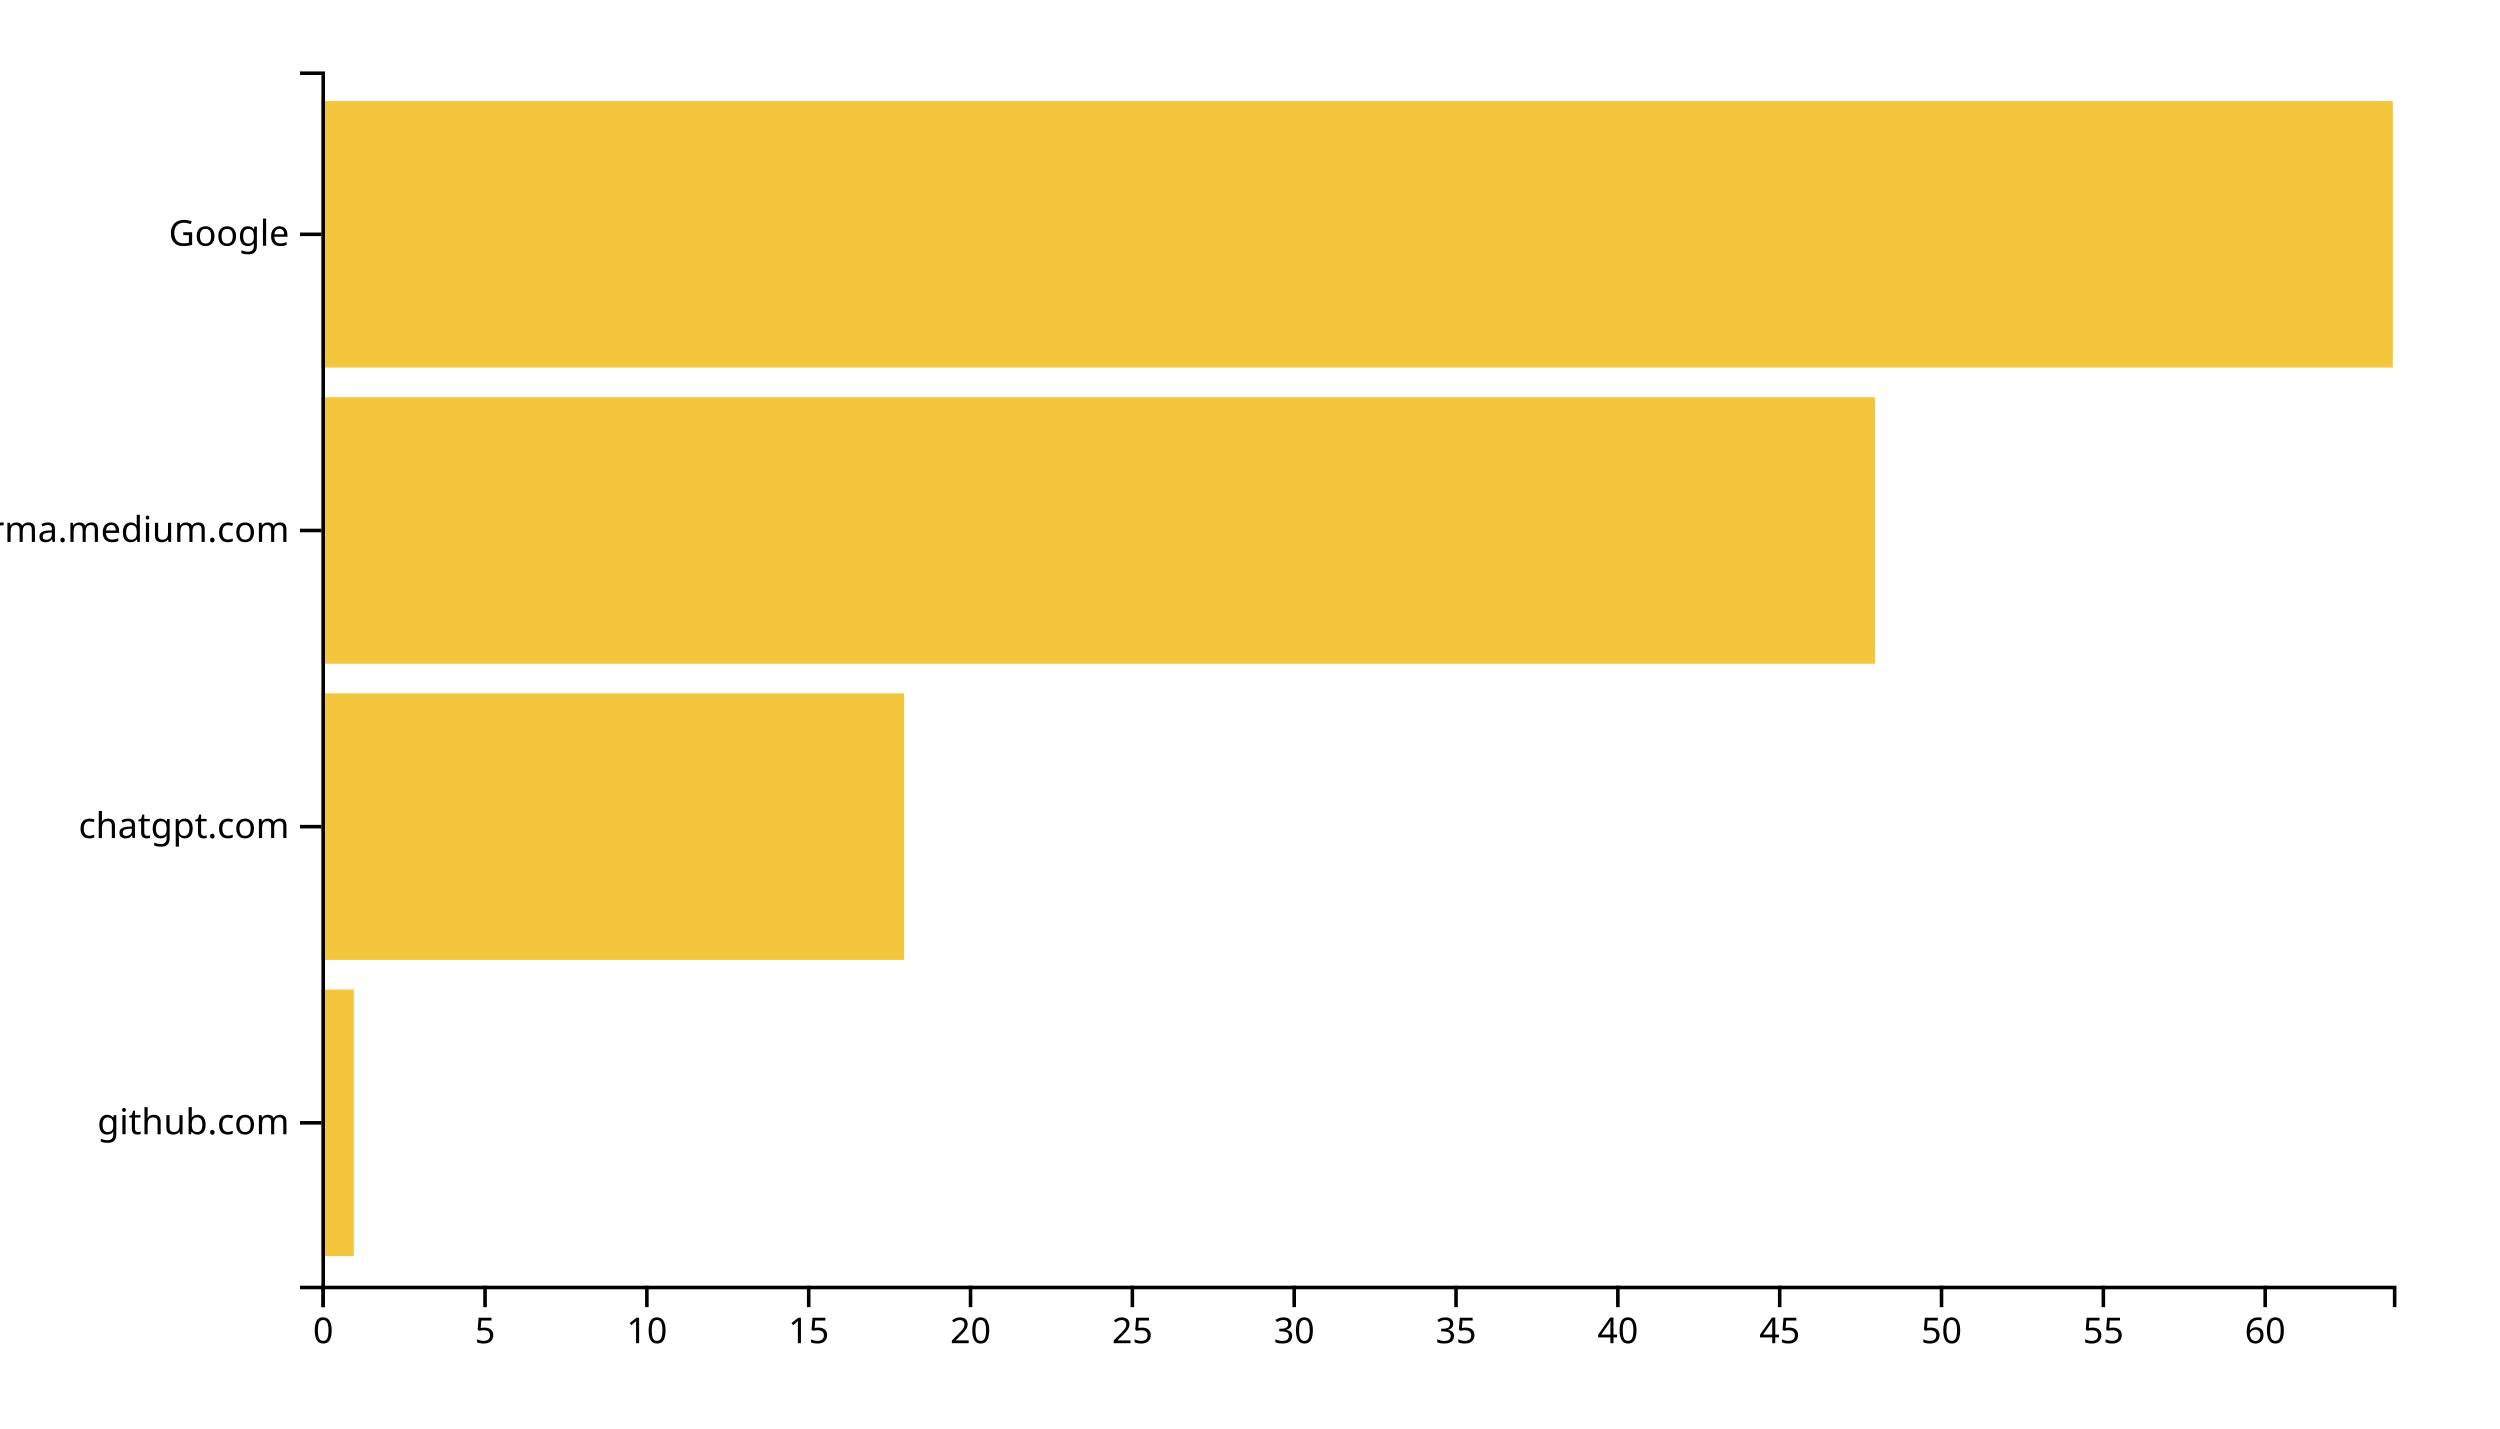
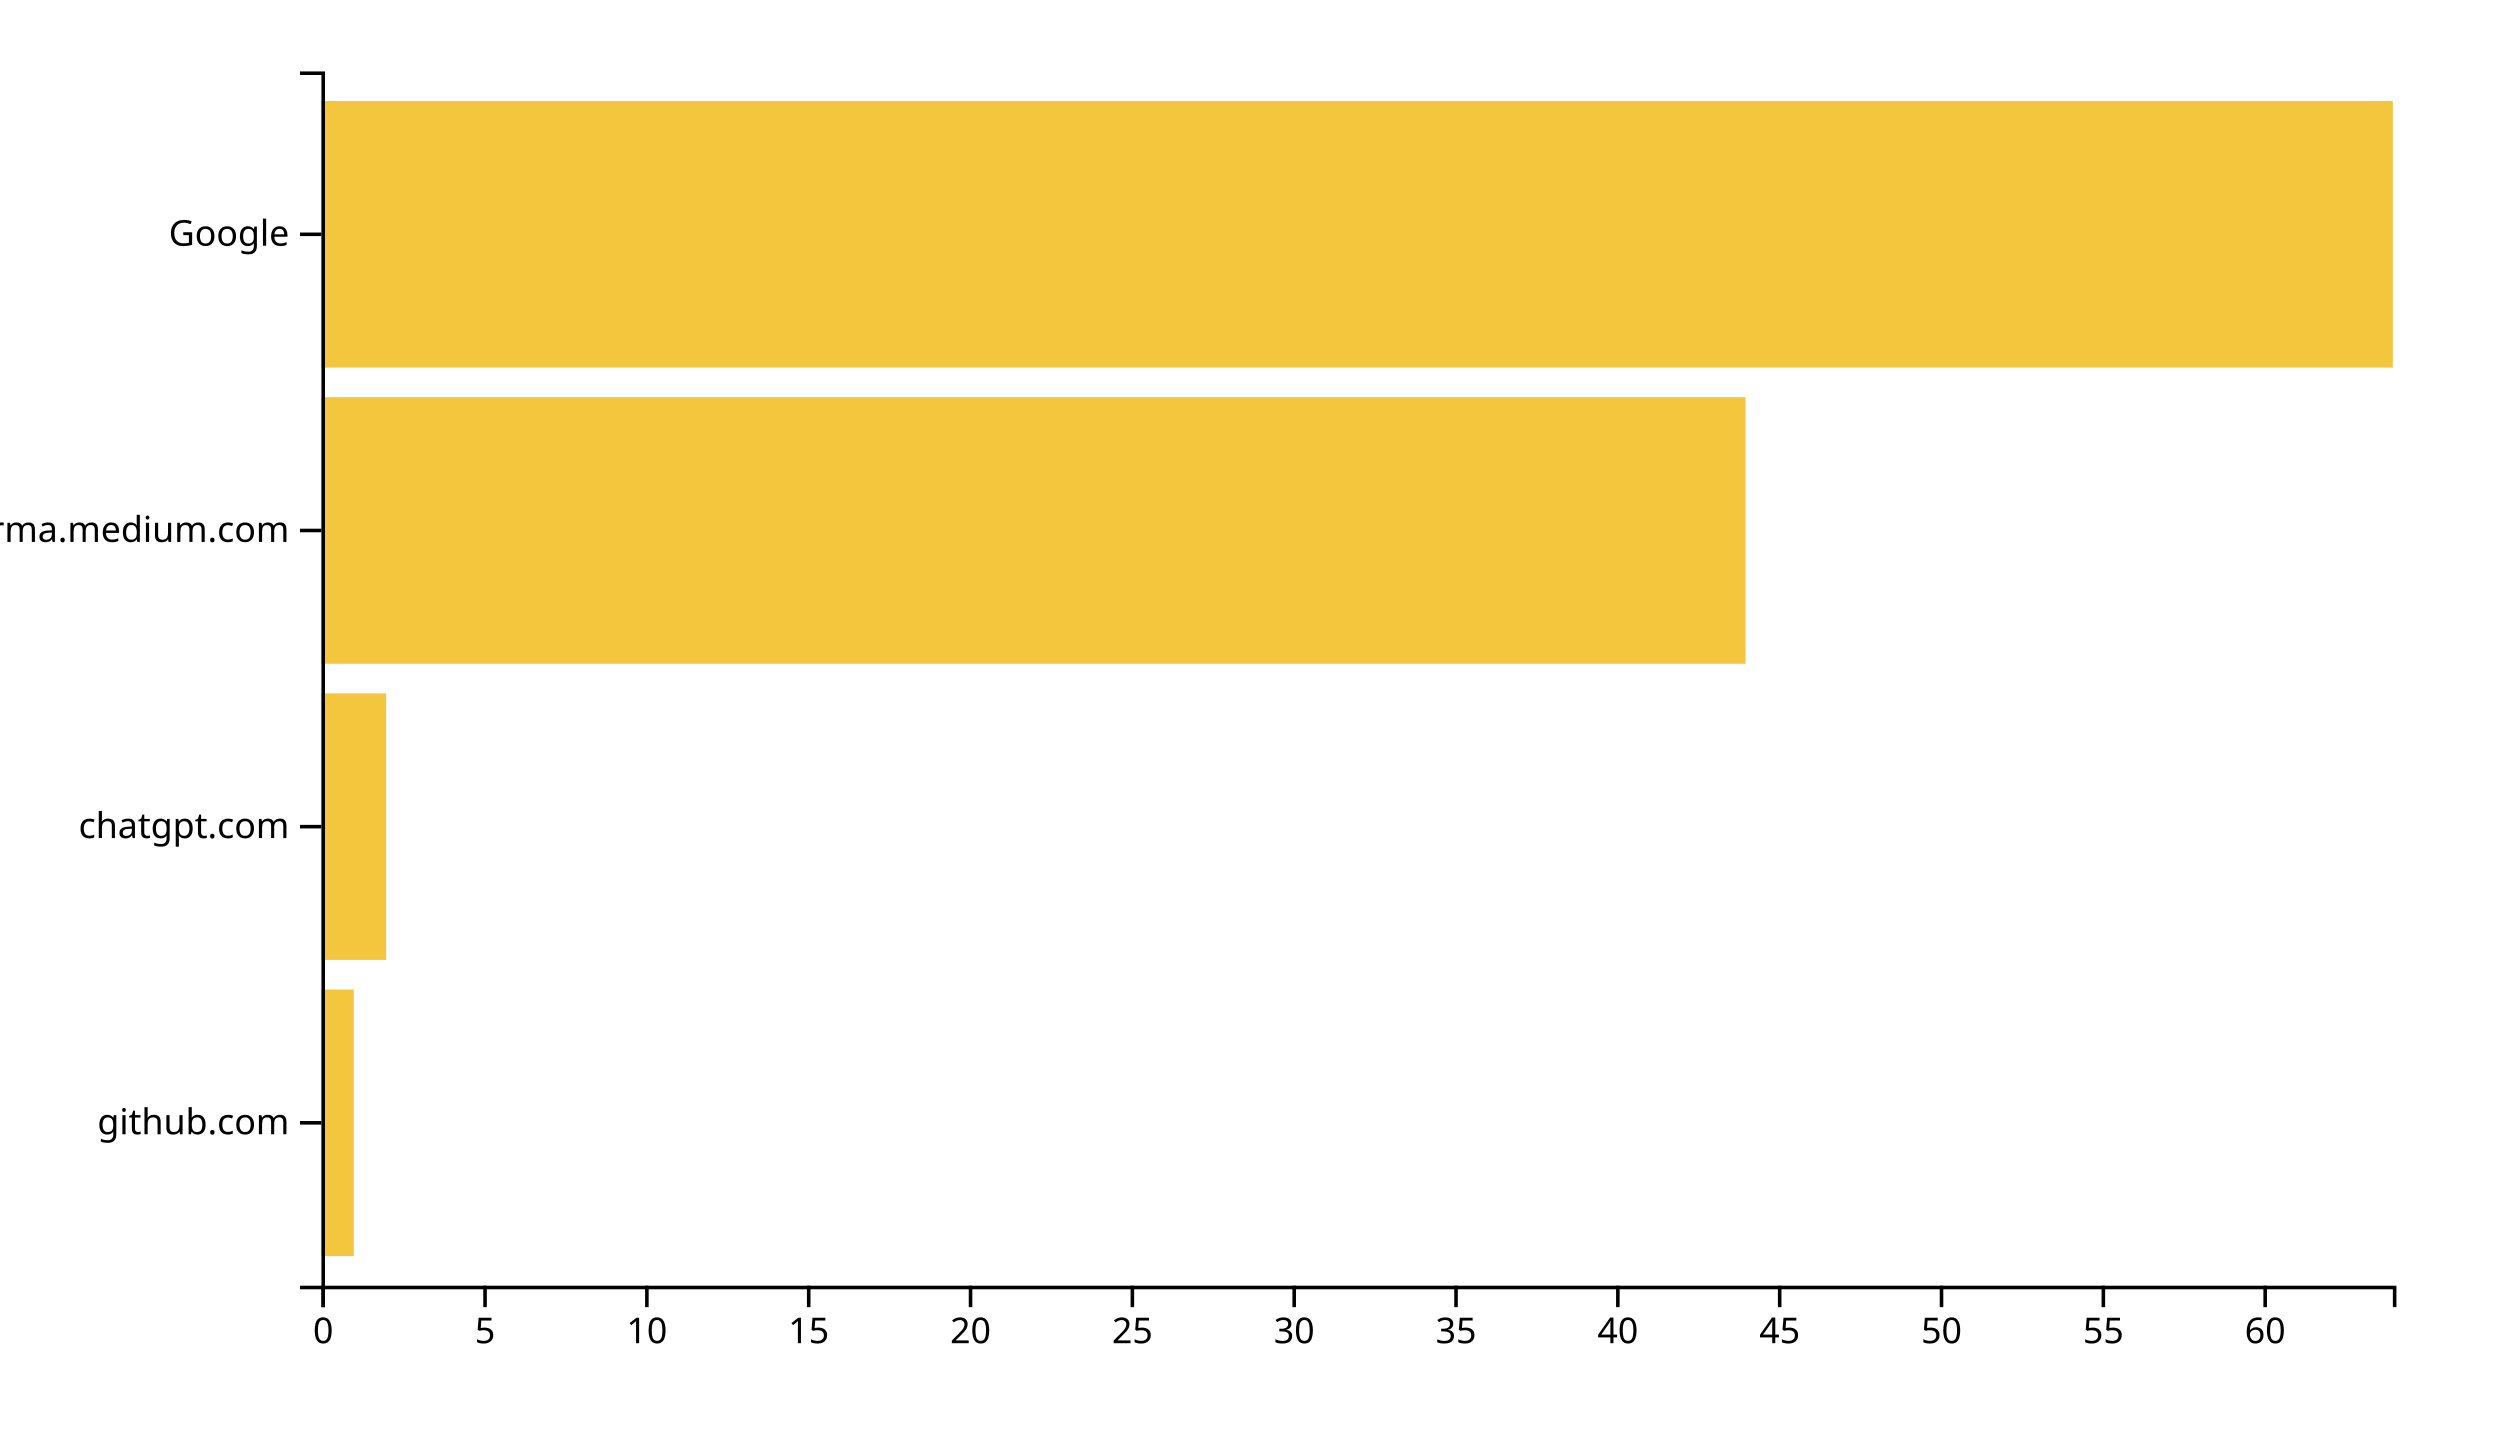
<svg xmlns="http://www.w3.org/2000/svg" width="700" height="400">
  <g transform="translate(90,20)">
    <rect class="bar" width="9.062" y="257.073" height="74.634" style="fill: #f4c63d; text-anchor: end;" />
-     <rect class="bar" width="163.125" y="174.146" height="74.634" style="fill: #f4c63d; text-anchor: end;" />
-     <rect class="bar" width="435" y="91.22" height="74.634" style="fill: #f4c63d; text-anchor: end;" />
+     <rect class="bar" width="18.125" y="174.146" height="74.634" style="fill: #f4c63d; text-anchor: end;" />
+     <rect class="bar" width="398.75" y="91.22" height="74.634" style="fill: #f4c63d; text-anchor: end;" />
    <rect class="bar" width="580" y="8.293" height="74.634" style="fill: #f4c63d; text-anchor: end;" />
    <g transform="translate(0,340)" fill="none" font-size="10" font-family="sans-serif" text-anchor="middle">
      <path class="domain" stroke="currentColor" d="M0.5,6V0.5H580.5V6" />
      <g class="tick" opacity="1" transform="translate(0.5,0)">
        <line stroke="currentColor" y2="6" />
        <text fill="currentColor" y="9" dy="0.71em">0</text>
      </g>
      <g class="tick" opacity="1" transform="translate(45.8125,0)">
        <line stroke="currentColor" y2="6" />
        <text fill="currentColor" y="9" dy="0.71em">5</text>
      </g>
      <g class="tick" opacity="1" transform="translate(91.125,0)">
        <line stroke="currentColor" y2="6" />
        <text fill="currentColor" y="9" dy="0.71em">10</text>
      </g>
      <g class="tick" opacity="1" transform="translate(136.4375,0)">
        <line stroke="currentColor" y2="6" />
        <text fill="currentColor" y="9" dy="0.71em">15</text>
      </g>
      <g class="tick" opacity="1" transform="translate(181.75,0)">
        <line stroke="currentColor" y2="6" />
        <text fill="currentColor" y="9" dy="0.71em">20</text>
      </g>
      <g class="tick" opacity="1" transform="translate(227.0625,0)">
        <line stroke="currentColor" y2="6" />
        <text fill="currentColor" y="9" dy="0.71em">25</text>
      </g>
      <g class="tick" opacity="1" transform="translate(272.375,0)">
        <line stroke="currentColor" y2="6" />
        <text fill="currentColor" y="9" dy="0.71em">30</text>
      </g>
      <g class="tick" opacity="1" transform="translate(317.6875,0)">
        <line stroke="currentColor" y2="6" />
        <text fill="currentColor" y="9" dy="0.71em">35</text>
      </g>
      <g class="tick" opacity="1" transform="translate(363,0)">
        <line stroke="currentColor" y2="6" />
        <text fill="currentColor" y="9" dy="0.71em">40</text>
      </g>
      <g class="tick" opacity="1" transform="translate(408.3125,0)">
        <line stroke="currentColor" y2="6" />
        <text fill="currentColor" y="9" dy="0.71em">45</text>
      </g>
      <g class="tick" opacity="1" transform="translate(453.625,0)">
        <line stroke="currentColor" y2="6" />
        <text fill="currentColor" y="9" dy="0.71em">50</text>
      </g>
      <g class="tick" opacity="1" transform="translate(498.9375,0)">
        <line stroke="currentColor" y2="6" />
        <text fill="currentColor" y="9" dy="0.71em">55</text>
      </g>
      <g class="tick" opacity="1" transform="translate(544.25,0)">
        <line stroke="currentColor" y2="6" />
        <text fill="currentColor" y="9" dy="0.71em">60</text>
      </g>
    </g>
    <g fill="none" font-size="10" font-family="sans-serif" text-anchor="end">
      <path class="domain" stroke="currentColor" d="M-6,340.5H0.5V0.5H-6" />
      <g class="tick" opacity="1" transform="translate(0,294.3902)">
        <line stroke="currentColor" x2="-6" />
        <text fill="currentColor" x="-9" dy="0.32em">github.com</text>
      </g>
      <g class="tick" opacity="1" transform="translate(0,211.4634)">
        <line stroke="currentColor" x2="-6" />
        <text fill="currentColor" x="-9" dy="0.32em">chatgpt.com</text>
      </g>
      <g class="tick" opacity="1" transform="translate(0,128.5366)">
        <line stroke="currentColor" x2="-6" />
        <text fill="currentColor" x="-9" dy="0.32em">xgirma.medium.com</text>
      </g>
      <g class="tick" opacity="1" transform="translate(0,45.60976)">
        <line stroke="currentColor" x2="-6" />
        <text fill="currentColor" x="-9" dy="0.32em">Google</text>
      </g>
    </g>
  </g>
</svg>
